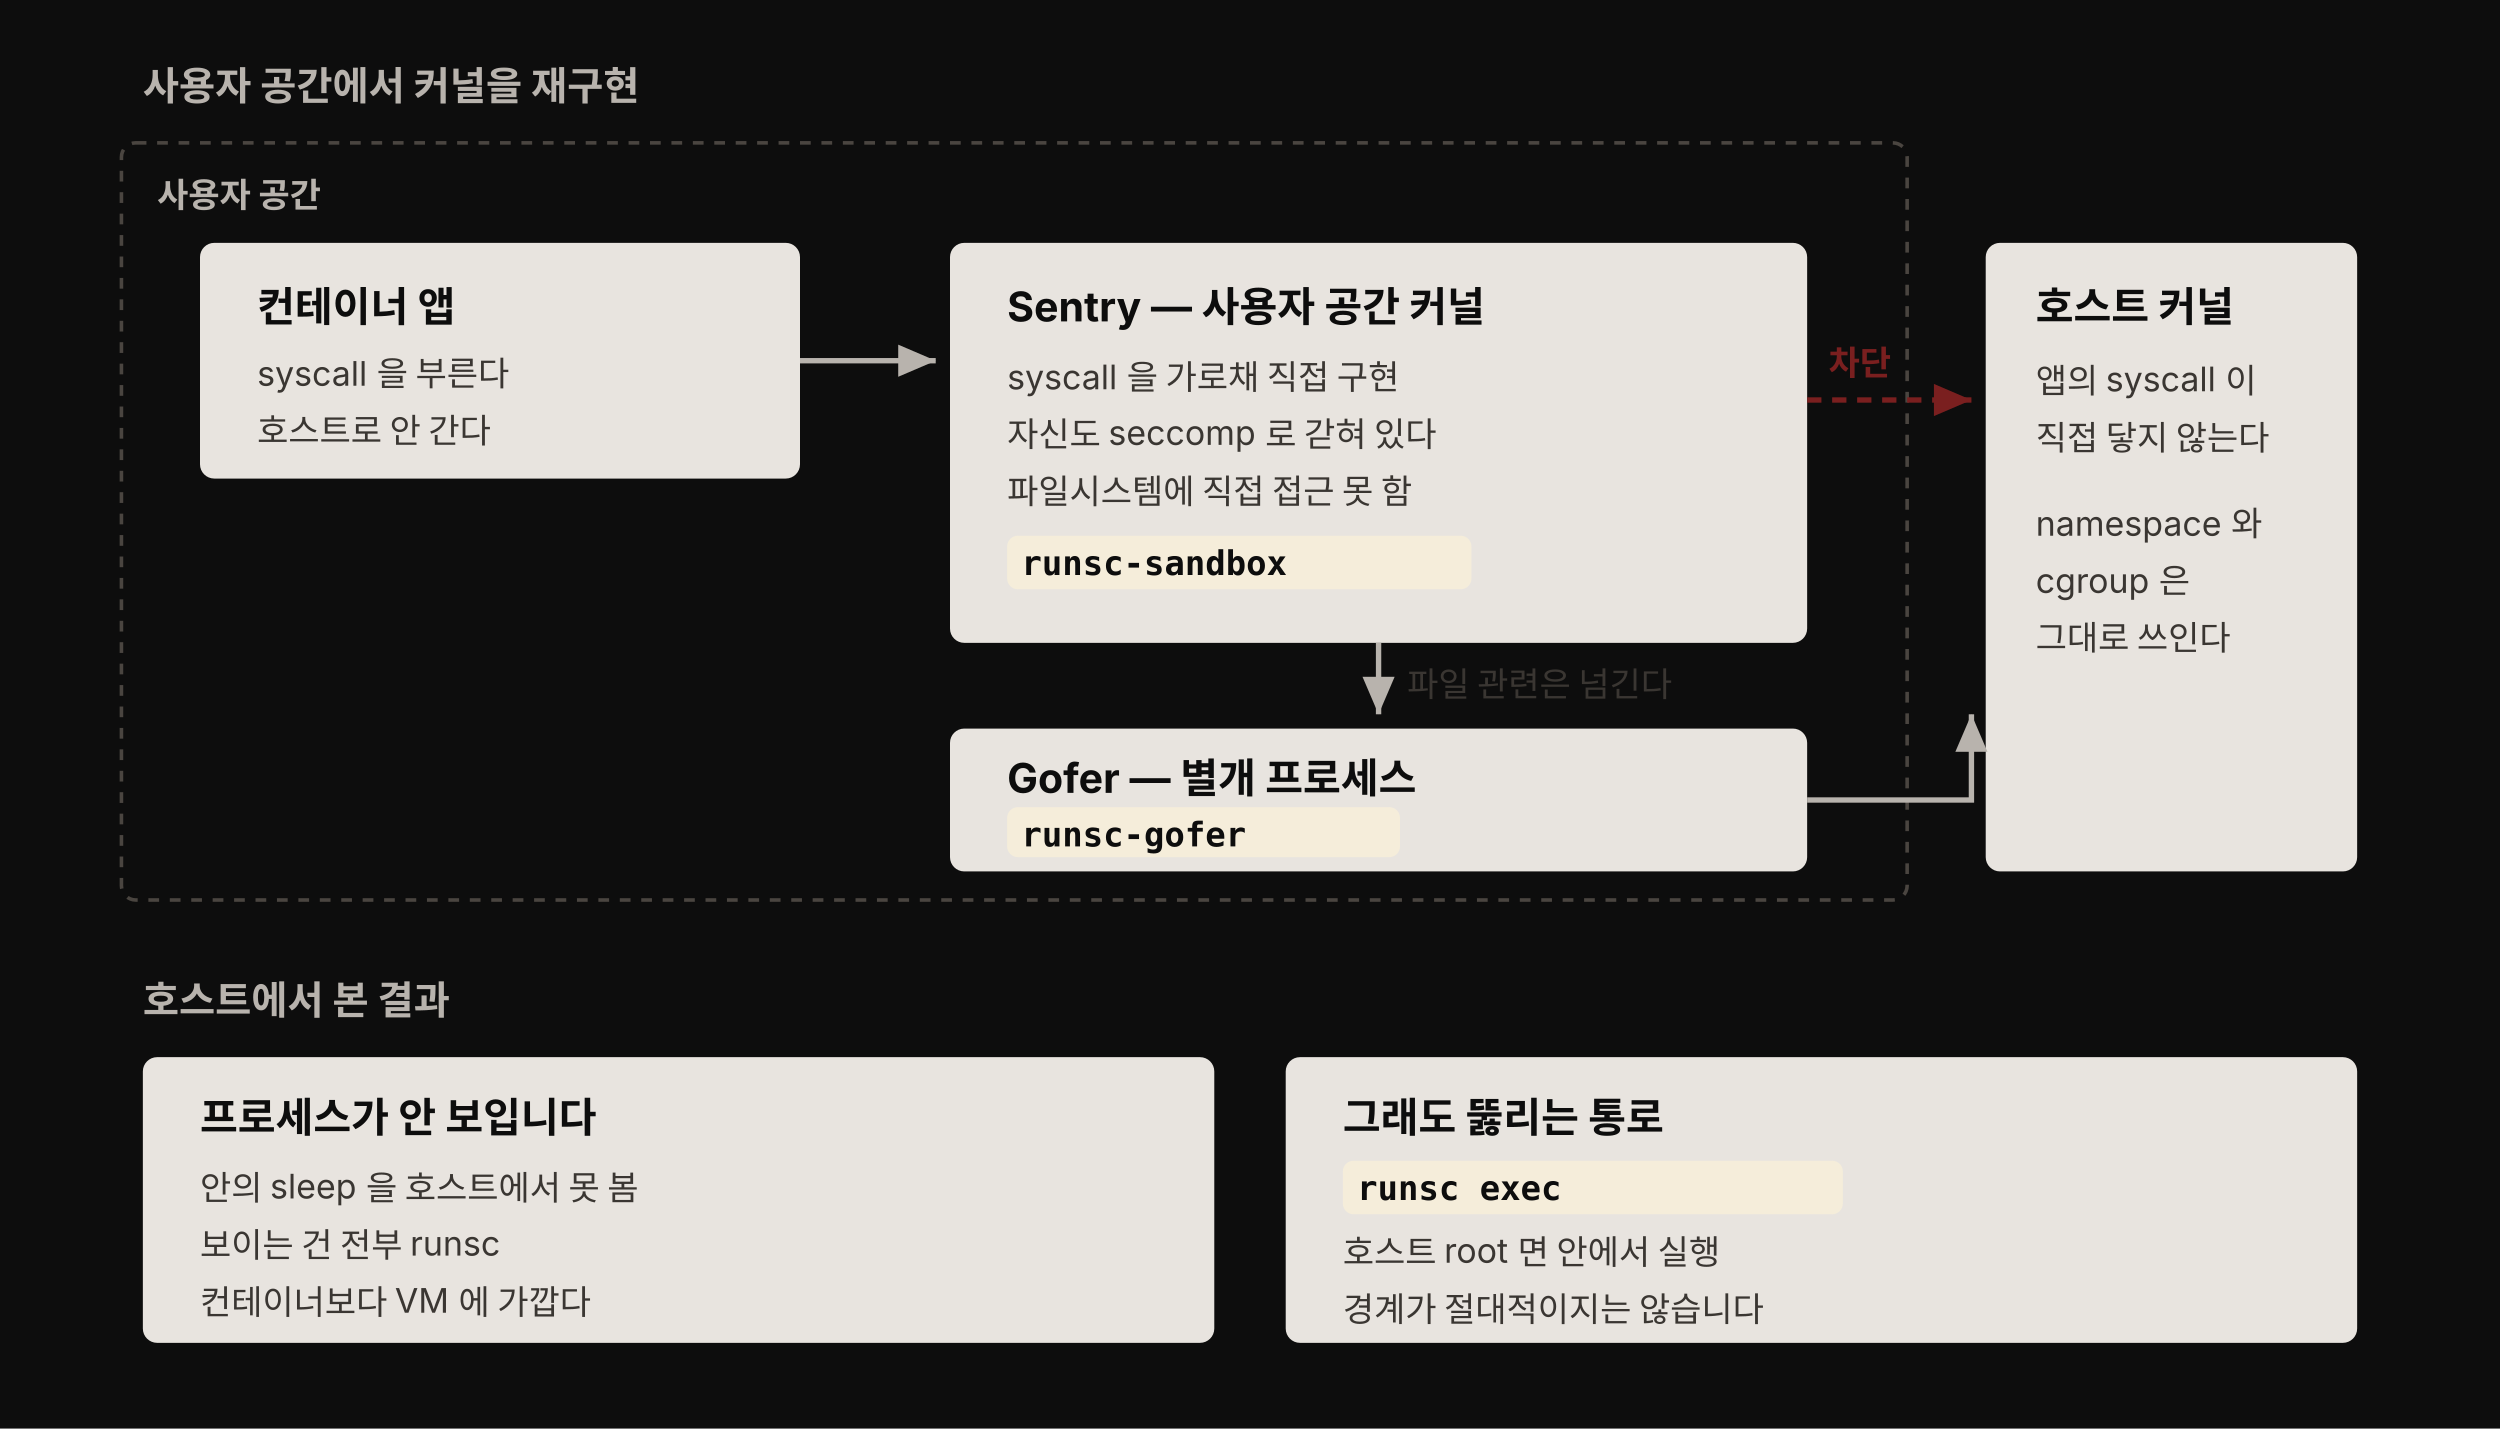
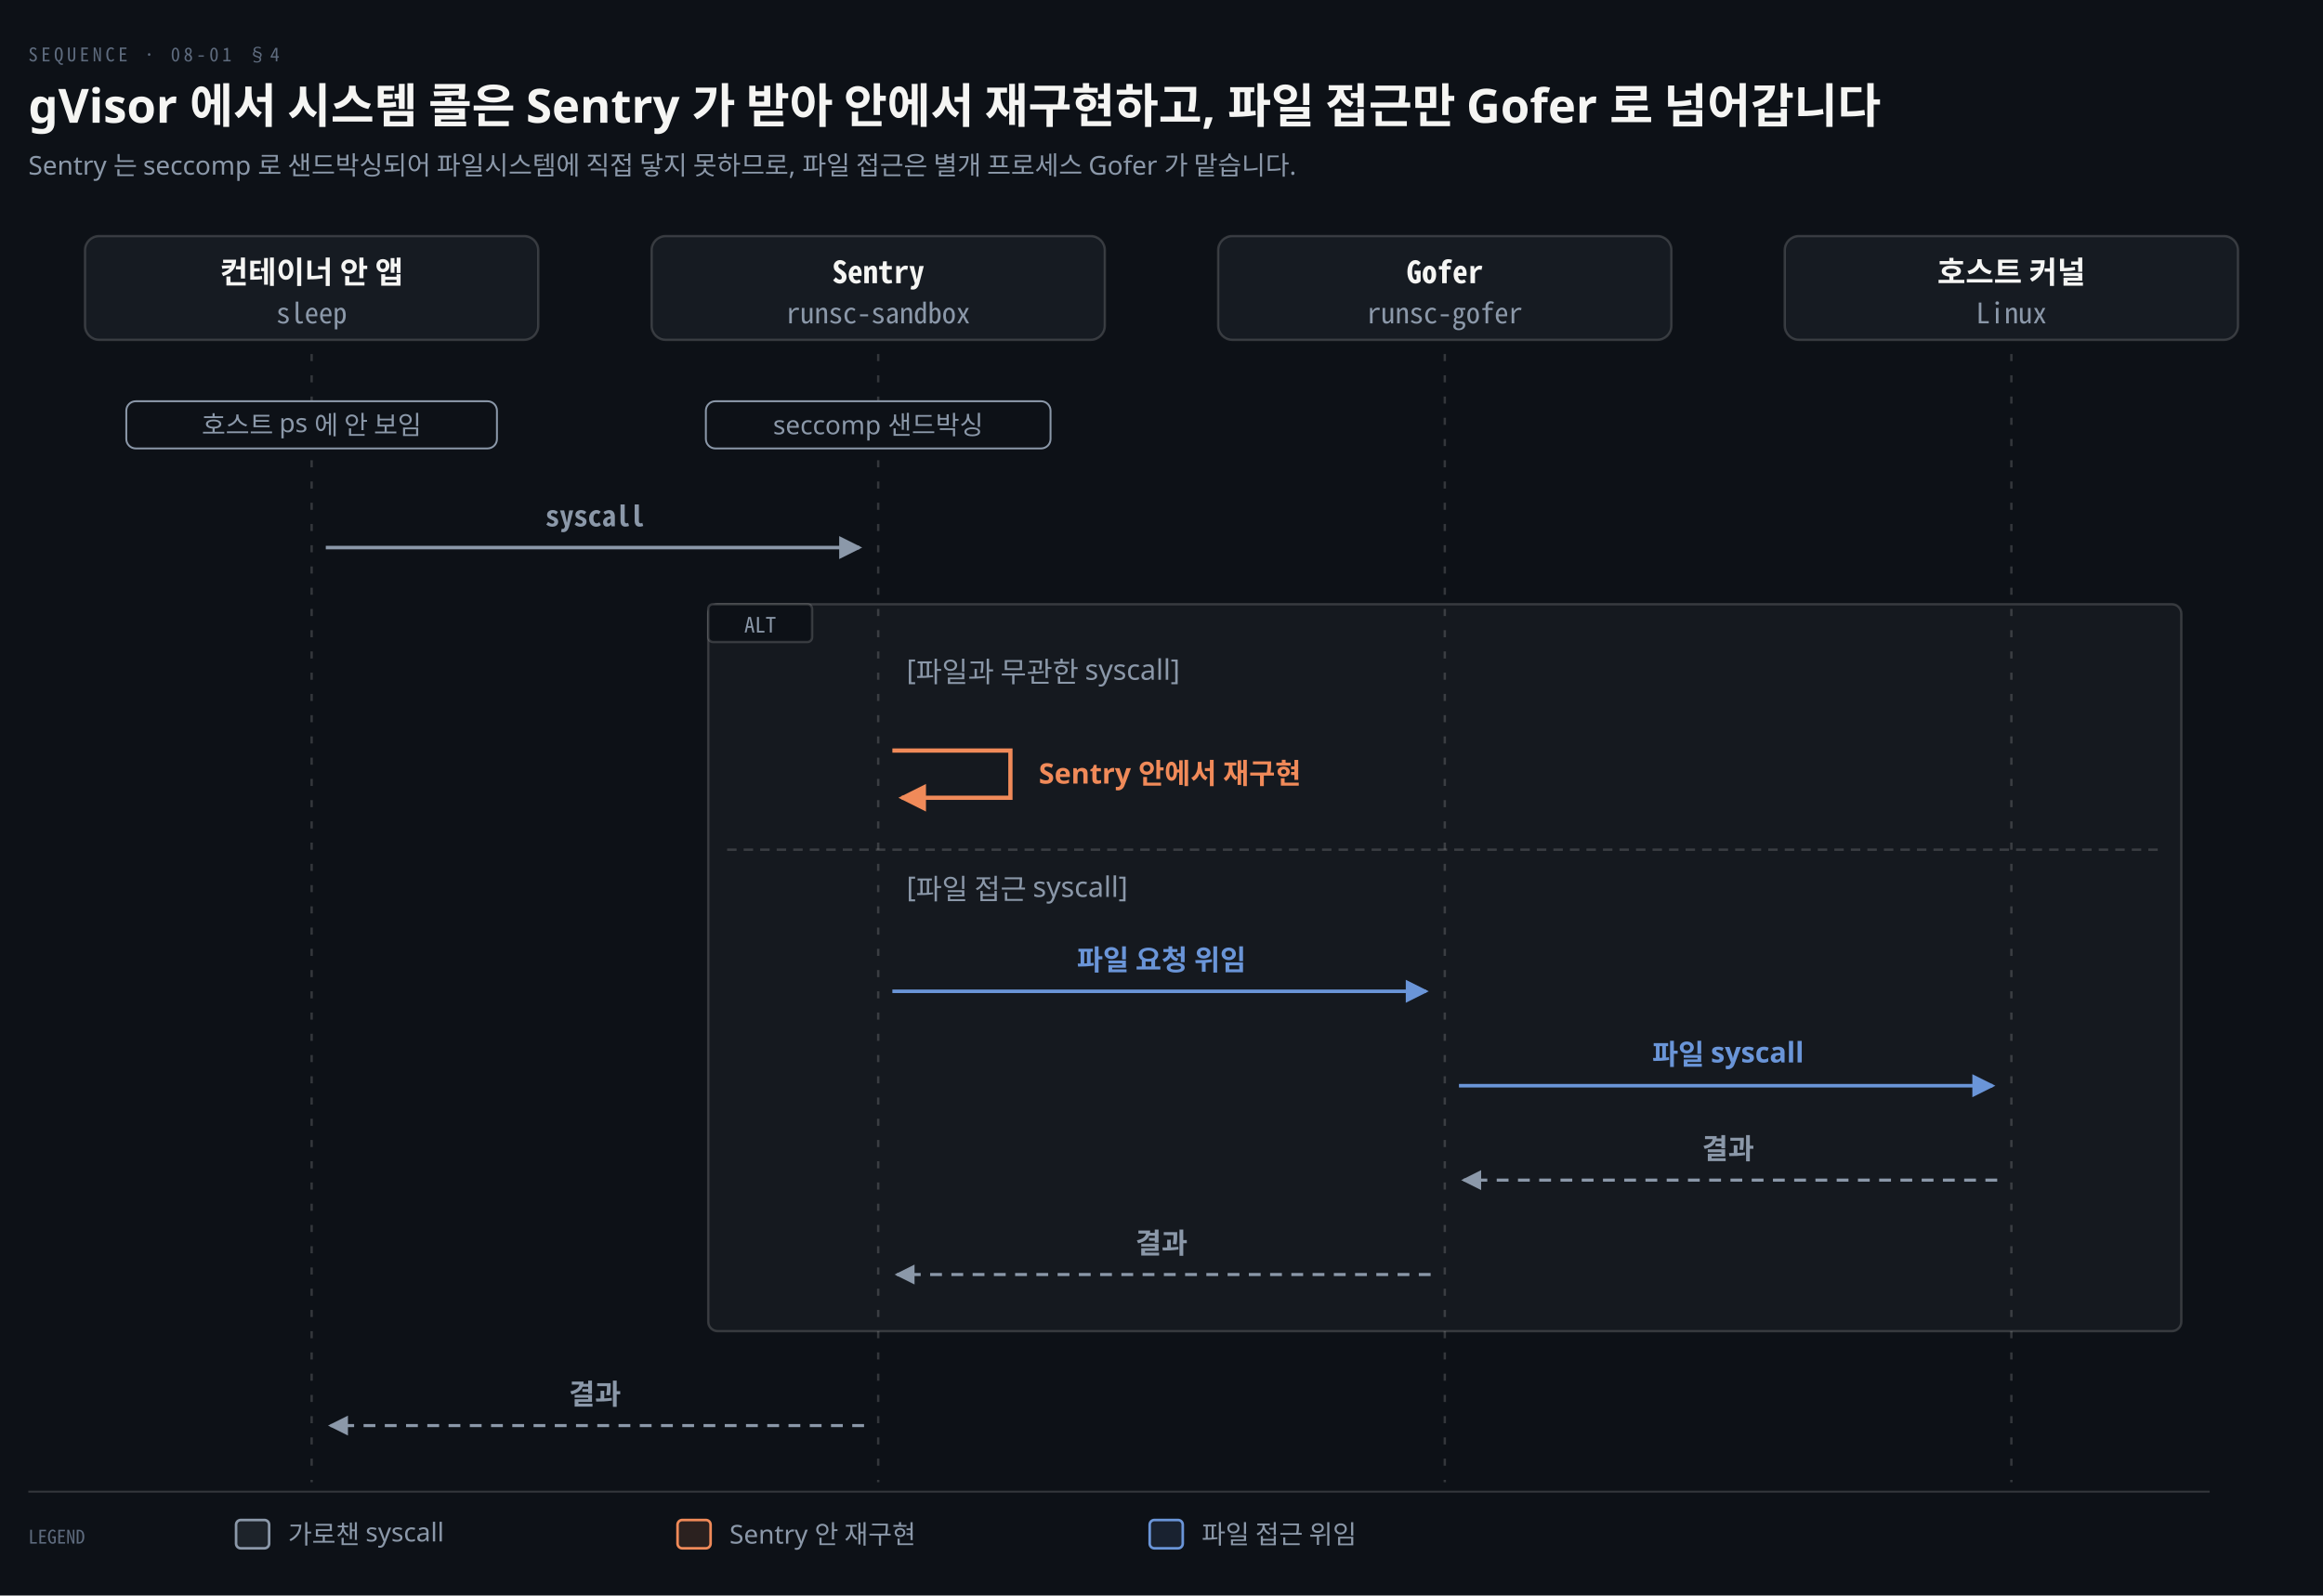
- <svg xmlns="http://www.w3.org/2000/svg" viewBox="0 0 700 400" width="100%" role="img" font-family="'Pretendard', -apple-system, 'Noto Sans KR', sans-serif">
-   <style>
-     .box { fill: #e8e4df; }
-     .box-title { fill: #0d0d0d; font-size: 11.5px; font-weight: 700; }
-     .box-detail { fill: #3a3632; font-size: 9.5px; }
-     .code { fill: #0d0d0d; font-size: 9.5px; font-weight: 700; font-family: 'Menlo', 'Consolas', monospace; }
-     .chip { fill: #f5edda; }
-     .head { fill: #b8b3ad; font-size: 11px; font-weight: 700; }
-     .hint { fill: #b8b3ad; font-size: 10px; }
-     .arrow { stroke: #b8b3ad; stroke-width: 1.5; fill: none; }
-     .blocked { stroke: #7a1f1f; stroke-width: 1.5; fill: none; stroke-dasharray: 4 3; }
-     .block-label { fill: #7a1f1f; font-size: 9.5px; font-weight: 700; }
-     .zone { fill: none; stroke: #4a4540; stroke-width: 1; stroke-dasharray: 3 3; }
-     .zone-label { fill: #b8b3ad; font-size: 9.5px; font-weight: 700; }
-   </style>
-   <rect width="700" height="400" fill="#0d0d0d" />
+ <svg xmlns="http://www.w3.org/2000/svg" viewBox="0 0 984 676" width="100%" role="img" aria-labelledby="dt dd">
  <defs>
-     <marker id="uh8d" markerWidth="9" markerHeight="9" refX="7" refY="3" orient="auto" markerUnits="strokeWidth">
-       <path d="M0,0 L0,6 L7,3 z" fill="#b8b3ad" />
+     <marker id="ar" viewBox="0 0 8 8" refX="7" refY="4" markerWidth="6.5" markerHeight="6.5" orient="auto">
+       <path d="M0 0 L8 4 L0 8 z" fill="#8B98A9" />
    </marker>
-     <marker id="rd8" markerWidth="9" markerHeight="9" refX="7" refY="3" orient="auto" markerUnits="strokeWidth">
-       <path d="M0,0 L0,6 L7,3 z" fill="#7a1f1f" />
+     <marker id="ok" viewBox="0 0 8 8" refX="7" refY="4" markerWidth="6.5" markerHeight="6.5" orient="auto">
+       <path d="M0 0 L8 4 L0 8 z" fill="#3FB98C" />
+     </marker>
+     <marker id="warn" viewBox="0 0 8 8" refX="7" refY="4" markerWidth="6.5" markerHeight="6.5" orient="auto">
+       <path d="M0 0 L8 4 L0 8 z" fill="#E3B341" />
+     </marker>
+     <marker id="bad" viewBox="0 0 8 8" refX="7" refY="4" markerWidth="6.5" markerHeight="6.5" orient="auto">
+       <path d="M0 0 L8 4 L0 8 z" fill="#F0616D" />
+     </marker>
+     <marker id="info" viewBox="0 0 8 8" refX="7" refY="4" markerWidth="6.5" markerHeight="6.5" orient="auto">
+       <path d="M0 0 L8 4 L0 8 z" fill="#6A95D8" />
+     </marker>
+     <marker id="acc" viewBox="0 0 8 8" refX="7" refY="4" markerWidth="6.5" markerHeight="6.5" orient="auto">
+       <path d="M0 0 L8 4 L0 8 z" fill="#F08A59" />
+     </marker>
+     <marker id="soft" viewBox="0 0 8 8" refX="7" refY="4" markerWidth="6.5" markerHeight="6.5" orient="auto">
+       <path d="M0 0 L8 4 L0 8 z" fill="#5E6B7E" />
    </marker>
  </defs>
-   <text class="head" x="40" y="28">사용자 공간에서 커널을 재구현</text>
-   <rect class="zone" x="34" y="40" width="500" height="212" rx="4" />
-   <text class="zone-label" x="44" y="58">사용자 공간</text>
-   <rect class="box" x="56" y="68" width="168" height="66" rx="4" />
-   <text class="box-title" x="72" y="90">컨테이너 앱</text>
-   <text class="box-detail" x="72" y="108">syscall 을 부른다</text>
-   <text class="box-detail" x="72" y="124">호스트로 안 간다</text>
-   <path class="arrow" d="M224,101 L262,101" marker-end="url(#uh8d)" />
-   <rect class="box" x="266" y="68" width="240" height="112" rx="4" />
-   <text class="box-title" x="282" y="90">Sentry — 사용자 공간 커널</text>
-   <text class="box-detail" x="282" y="109">syscall 을 가로채 직접 구현</text>
-   <text class="box-detail" x="282" y="125">자신도 seccomp 로 갇혀 있다</text>
-   <text class="box-detail" x="282" y="141">파일시스템에 직접 접근 못 함</text>
-   <rect class="chip" x="282" y="150" width="130" height="15" rx="3" />
-   <text class="code" x="286" y="161">runsc-sandbox</text>
-   <path class="arrow" d="M386,180 L386,200" marker-end="url(#uh8d)" />
-   <text class="box-detail" x="394" y="195">파일 관련은 넘긴다</text>
-   <rect class="box" x="266" y="204" width="240" height="40" rx="4" />
-   <text class="box-title" x="282" y="222">Gofer — 별개 프로세스</text>
-   <rect class="chip" x="282" y="226" width="110" height="14" rx="3" />
-   <text class="code" x="286" y="237">runsc-gofer</text>
-   <rect class="box" x="556" y="68" width="104" height="176" rx="4" />
-   <text class="box-title" x="570" y="90">호스트 커널</text>
-   <text class="box-detail" x="570" y="110">앱의 syscall 이</text>
-   <text class="box-detail" x="570" y="126">직접 닿지 않는다</text>
-   <text class="box-detail" x="570" y="150">namespace 와</text>
-   <text class="box-detail" x="570" y="166">cgroup 은</text>
-   <text class="box-detail" x="570" y="182">그대로 쓰인다</text>
-   <path class="blocked" d="M506,112 L552,112" marker-end="url(#rd8)" />
-   <text class="block-label" x="512" y="105">차단</text>
-   <path class="arrow" d="M506,224 L552,224 L552,200" marker-end="url(#uh8d)" />
-   <text class="head" x="40" y="284">호스트에서 본 결과</text>
-   <rect class="box" x="40" y="296" width="300" height="80" rx="4" />
-   <text class="box-title" x="56" y="317">프로세스가 안 보입니다</text>
-   <text class="box-detail" x="56" y="336">안의 sleep 을 호스트에서 못 봄</text>
-   <text class="box-detail" x="56" y="352">보이는 건 전부 runsc</text>
-   <text class="box-detail" x="56" y="368">컨테이너보다 VM 에 가깝다</text>
-   <rect class="box" x="360" y="296" width="300" height="80" rx="4" />
-   <text class="box-title" x="376" y="317">그래도 뚫리는 통로</text>
-   <rect class="chip" x="376" y="325" width="140" height="15" rx="3" />
-   <text class="code" x="380" y="336">runsc exec</text>
-   <text class="box-detail" x="376" y="354">호스트 root 면 안에서 실행</text>
-   <text class="box-detail" x="376" y="370">경계가 절대적이지는 않습니다</text>
+   <rect width="984" height="676" fill="#0D1117" />
+   <text x="12" y="26" font-family="'Geist Mono','Noto Sans Mono CJK KR',monospace" font-size="8" letter-spacing="0.18em" fill="#5E6B7E">SEQUENCE · 08-01 §4</text>
+   <text x="12" y="52" font-family="'Geist','Apple SD Gothic Neo','Noto Sans KR','Malgun Gothic',sans-serif" font-size="20" font-weight="600" fill="#F5F5F3">gVisor 에서 시스템 콜은 Sentry 가 받아 안에서 재구현하고, 파일 접근만 Gofer 로 넘어갑니다</text>
+   <text x="12" y="74" font-family="'Geist','Apple SD Gothic Neo','Noto Sans KR','Malgun Gothic',sans-serif" font-size="11" fill="#8B98A9">Sentry 는 seccomp 로 샌드박싱되어 파일시스템에 직접 닿지 못하므로, 파일 접근은 별개 프로세스 Gofer 가 맡습니다.</text>
+   <line x1="132" y1="150" x2="132" y2="628" stroke="rgba(191,192,192,0.22)" stroke-width="1.0" stroke-dasharray="3 6" />
+   <line x1="372" y1="150" x2="372" y2="628" stroke="rgba(191,192,192,0.22)" stroke-width="1.0" stroke-dasharray="3 6" />
+   <line x1="612" y1="150" x2="612" y2="628" stroke="rgba(191,192,192,0.22)" stroke-width="1.0" stroke-dasharray="3 6" />
+   <line x1="852" y1="150" x2="852" y2="628" stroke="rgba(191,192,192,0.22)" stroke-width="1.0" stroke-dasharray="3 6" />
+   <rect x="300" y="256" width="624" height="308" rx="4" fill="#F5F5F30A" stroke="rgba(191,192,192,0.22)" stroke-width="1" />
+   <rect x="300" y="256" width="44" height="16" rx="2" fill="#0D1117" stroke="rgba(191,192,192,0.22)" stroke-width="1" />
+   <text x="322" y="268" text-anchor="middle" font-family="'Geist Mono','Noto Sans Mono CJK KR',monospace" font-size="9" font-weight="400" fill="#8B98A9">ALT</text>
+   <text x="384" y="288" text-anchor="start" font-family="'Geist','Apple SD Gothic Neo','Noto Sans KR','Malgun Gothic',sans-serif" font-size="12" font-weight="400" fill="#8B98A9">[파일과 무관한 syscall]</text>
+   <line x1="308" y1="360" x2="916" y2="360" stroke="rgba(191,192,192,0.22)" stroke-width="1.0" stroke-dasharray="4 3" />
+   <text x="384" y="380" text-anchor="start" font-family="'Geist','Apple SD Gothic Neo','Noto Sans KR','Malgun Gothic',sans-serif" font-size="12" font-weight="400" fill="#8B98A9">[파일 접근 syscall]</text>
+   <rect x="36" y="100" width="192" height="44" rx="6" fill="#161B22" stroke="rgba(191,192,192,0.22)" stroke-width="1.0" />
+   <text x="132" y="120" text-anchor="middle" font-family="'Geist','Apple SD Gothic Neo','Noto Sans KR','Malgun Gothic',sans-serif" font-size="13" font-weight="600" fill="#F5F5F3">컨테이너 안 앱</text>
+   <text x="132" y="137" text-anchor="middle" font-family="'Geist Mono','Noto Sans Mono CJK KR',monospace" font-size="12" font-weight="400" fill="#8B98A9">sleep</text>
+   <rect x="276" y="100" width="192" height="44" rx="6" fill="#161B22" stroke="rgba(191,192,192,0.22)" stroke-width="1.0" />
+   <text x="372" y="120" text-anchor="middle" font-family="'Geist Mono','Noto Sans Mono CJK KR',monospace" font-size="13" font-weight="600" fill="#F5F5F3">Sentry</text>
+   <text x="372" y="137" text-anchor="middle" font-family="'Geist Mono','Noto Sans Mono CJK KR',monospace" font-size="12" font-weight="400" fill="#8B98A9">runsc-sandbox</text>
+   <rect x="516" y="100" width="192" height="44" rx="6" fill="#161B22" stroke="rgba(191,192,192,0.22)" stroke-width="1.0" />
+   <text x="612" y="120" text-anchor="middle" font-family="'Geist Mono','Noto Sans Mono CJK KR',monospace" font-size="13" font-weight="600" fill="#F5F5F3">Gofer</text>
+   <text x="612" y="137" text-anchor="middle" font-family="'Geist Mono','Noto Sans Mono CJK KR',monospace" font-size="12" font-weight="400" fill="#8B98A9">runsc-gofer</text>
+   <rect x="756" y="100" width="192" height="44" rx="6" fill="#161B22" stroke="rgba(191,192,192,0.22)" stroke-width="1.0" />
+   <text x="852" y="120" text-anchor="middle" font-family="'Geist','Apple SD Gothic Neo','Noto Sans KR','Malgun Gothic',sans-serif" font-size="13" font-weight="600" fill="#F5F5F3">호스트 커널</text>
+   <text x="852" y="137" text-anchor="middle" font-family="'Geist Mono','Noto Sans Mono CJK KR',monospace" font-size="12" font-weight="400" fill="#8B98A9">Linux</text>
+   <rect x="53.5" y="170" width="157.0" height="20" rx="4" fill="#0D1117" stroke="#8B98A9" stroke-width="0.8" />
+   <text x="132" y="184" text-anchor="middle" font-family="'Geist','Apple SD Gothic Neo','Noto Sans KR','Malgun Gothic',sans-serif" font-size="11" font-weight="400" fill="#8B98A9">호스트 ps 에 안 보임</text>
+   <rect x="299.0" y="170" width="146.0" height="20" rx="4" fill="#0D1117" stroke="#8B98A9" stroke-width="0.8" />
+   <text x="372" y="184" text-anchor="middle" font-family="'Geist','Apple SD Gothic Neo','Noto Sans KR','Malgun Gothic',sans-serif" font-size="11" font-weight="400" fill="#8B98A9">seccomp 샌드박싱</text>
+   <path d="M 138 232 L 364 232" fill="none" stroke="#8B98A9" stroke-width="1.5" marker-end="url(#ar)" />
+   <text x="252.0" y="223" text-anchor="middle" font-family="'Geist Mono','Noto Sans Mono CJK KR',monospace" font-size="12" font-weight="600" fill="#8B98A9">syscall</text>
+   <path d="M 378 318 L 428 318 L 428 338 L 382 338" fill="none" stroke="#F08A59" stroke-width="1.8" marker-end="url(#acc)" />
+   <text x="440" y="332" text-anchor="start" font-family="'Geist','Apple SD Gothic Neo','Noto Sans KR','Malgun Gothic',sans-serif" font-size="12" font-weight="600" fill="#F08A59">Sentry 안에서 재구현</text>
+   <path d="M 378 420 L 604 420" fill="none" stroke="#6A95D8" stroke-width="1.5" marker-end="url(#info)" />
+   <text x="492.0" y="411" text-anchor="middle" font-family="'Geist','Apple SD Gothic Neo','Noto Sans KR','Malgun Gothic',sans-serif" font-size="12" font-weight="600" fill="#6A95D8">파일 요청 위임</text>
+   <path d="M 618 460 L 844 460" fill="none" stroke="#6A95D8" stroke-width="1.5" marker-end="url(#info)" />
+   <text x="732.0" y="451" text-anchor="middle" font-family="'Geist','Apple SD Gothic Neo','Noto Sans KR','Malgun Gothic',sans-serif" font-size="12" font-weight="600" fill="#6A95D8">파일 syscall</text>
+   <path d="M 846 500 L 620 500" fill="none" stroke="#8B98A9" stroke-width="1.3" marker-end="url(#ar)" stroke-dasharray="5 4" />
+   <text x="732.0" y="491" text-anchor="middle" font-family="'Geist','Apple SD Gothic Neo','Noto Sans KR','Malgun Gothic',sans-serif" font-size="12" font-weight="600" fill="#8B98A9">결과</text>
+   <path d="M 606 540 L 380 540" fill="none" stroke="#8B98A9" stroke-width="1.3" marker-end="url(#ar)" stroke-dasharray="5 4" />
+   <text x="492.0" y="531" text-anchor="middle" font-family="'Geist','Apple SD Gothic Neo','Noto Sans KR','Malgun Gothic',sans-serif" font-size="12" font-weight="600" fill="#8B98A9">결과</text>
+   <path d="M 366 604 L 140 604" fill="none" stroke="#8B98A9" stroke-width="1.3" marker-end="url(#ar)" stroke-dasharray="5 4" />
+   <text x="252.0" y="595" text-anchor="middle" font-family="'Geist','Apple SD Gothic Neo','Noto Sans KR','Malgun Gothic',sans-serif" font-size="12" font-weight="600" fill="#8B98A9">결과</text>
+   <line x1="12" y1="632" x2="936" y2="632" stroke="rgba(191,192,192,0.22)" stroke-width="0.8" />
+   <text x="12" y="654" text-anchor="start" font-family="'Geist Mono','Noto Sans Mono CJK KR',monospace" font-size="8" font-weight="400" fill="#5E6B7E">LEGEND</text>
+   <rect x="100" y="644" width="14" height="12" rx="2" fill="#8B98A922" stroke="#8B98A9" stroke-width="1.1" />
+   <text x="122" y="654" text-anchor="start" font-family="'Geist','Apple SD Gothic Neo','Noto Sans KR','Malgun Gothic',sans-serif" font-size="11" font-weight="400" fill="#8B98A9">가로챈 syscall</text>
+   <rect x="287" y="644" width="14" height="12" rx="2" fill="#F08A5922" stroke="#F08A59" stroke-width="1.1" />
+   <text x="309" y="654" text-anchor="start" font-family="'Geist','Apple SD Gothic Neo','Noto Sans KR','Malgun Gothic',sans-serif" font-size="11" font-weight="400" fill="#8B98A9">Sentry 안 재구현</text>
+   <rect x="487" y="644" width="14" height="12" rx="2" fill="#6A95D822" stroke="#6A95D8" stroke-width="1.1" />
+   <text x="509" y="654" text-anchor="start" font-family="'Geist','Apple SD Gothic Neo','Noto Sans KR','Malgun Gothic',sans-serif" font-size="11" font-weight="400" fill="#8B98A9">파일 접근 위임</text>
</svg>
